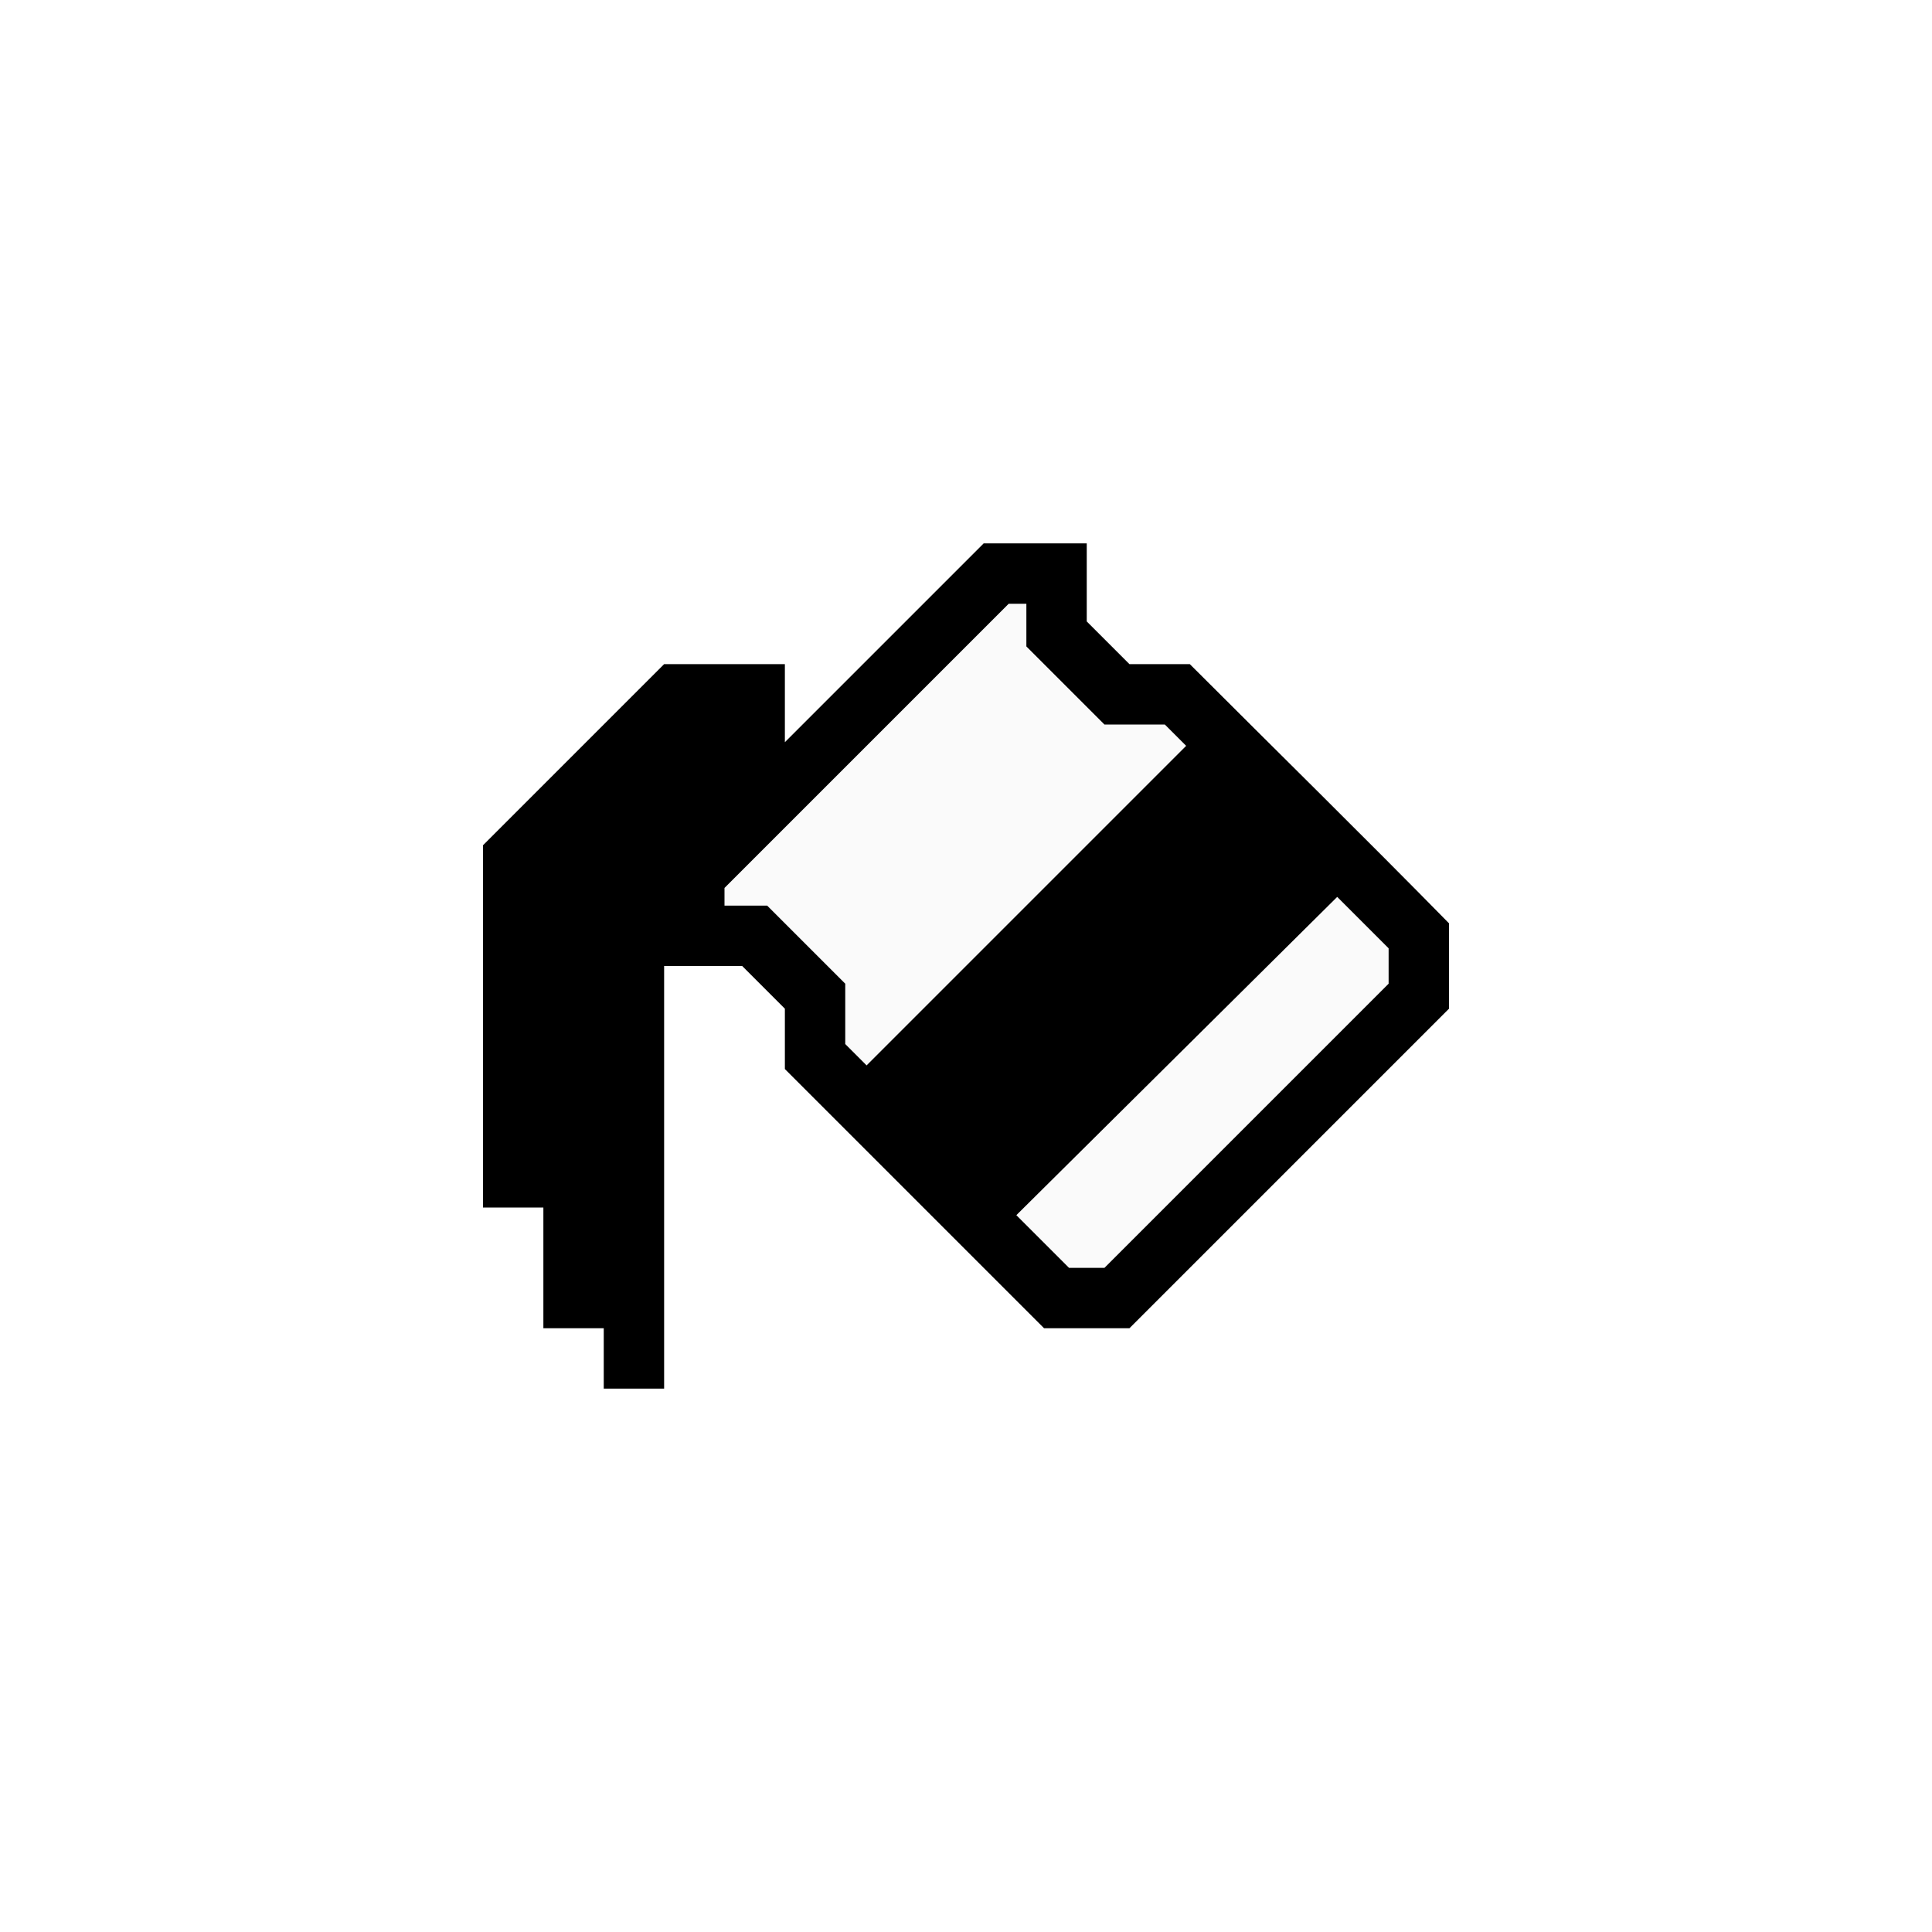
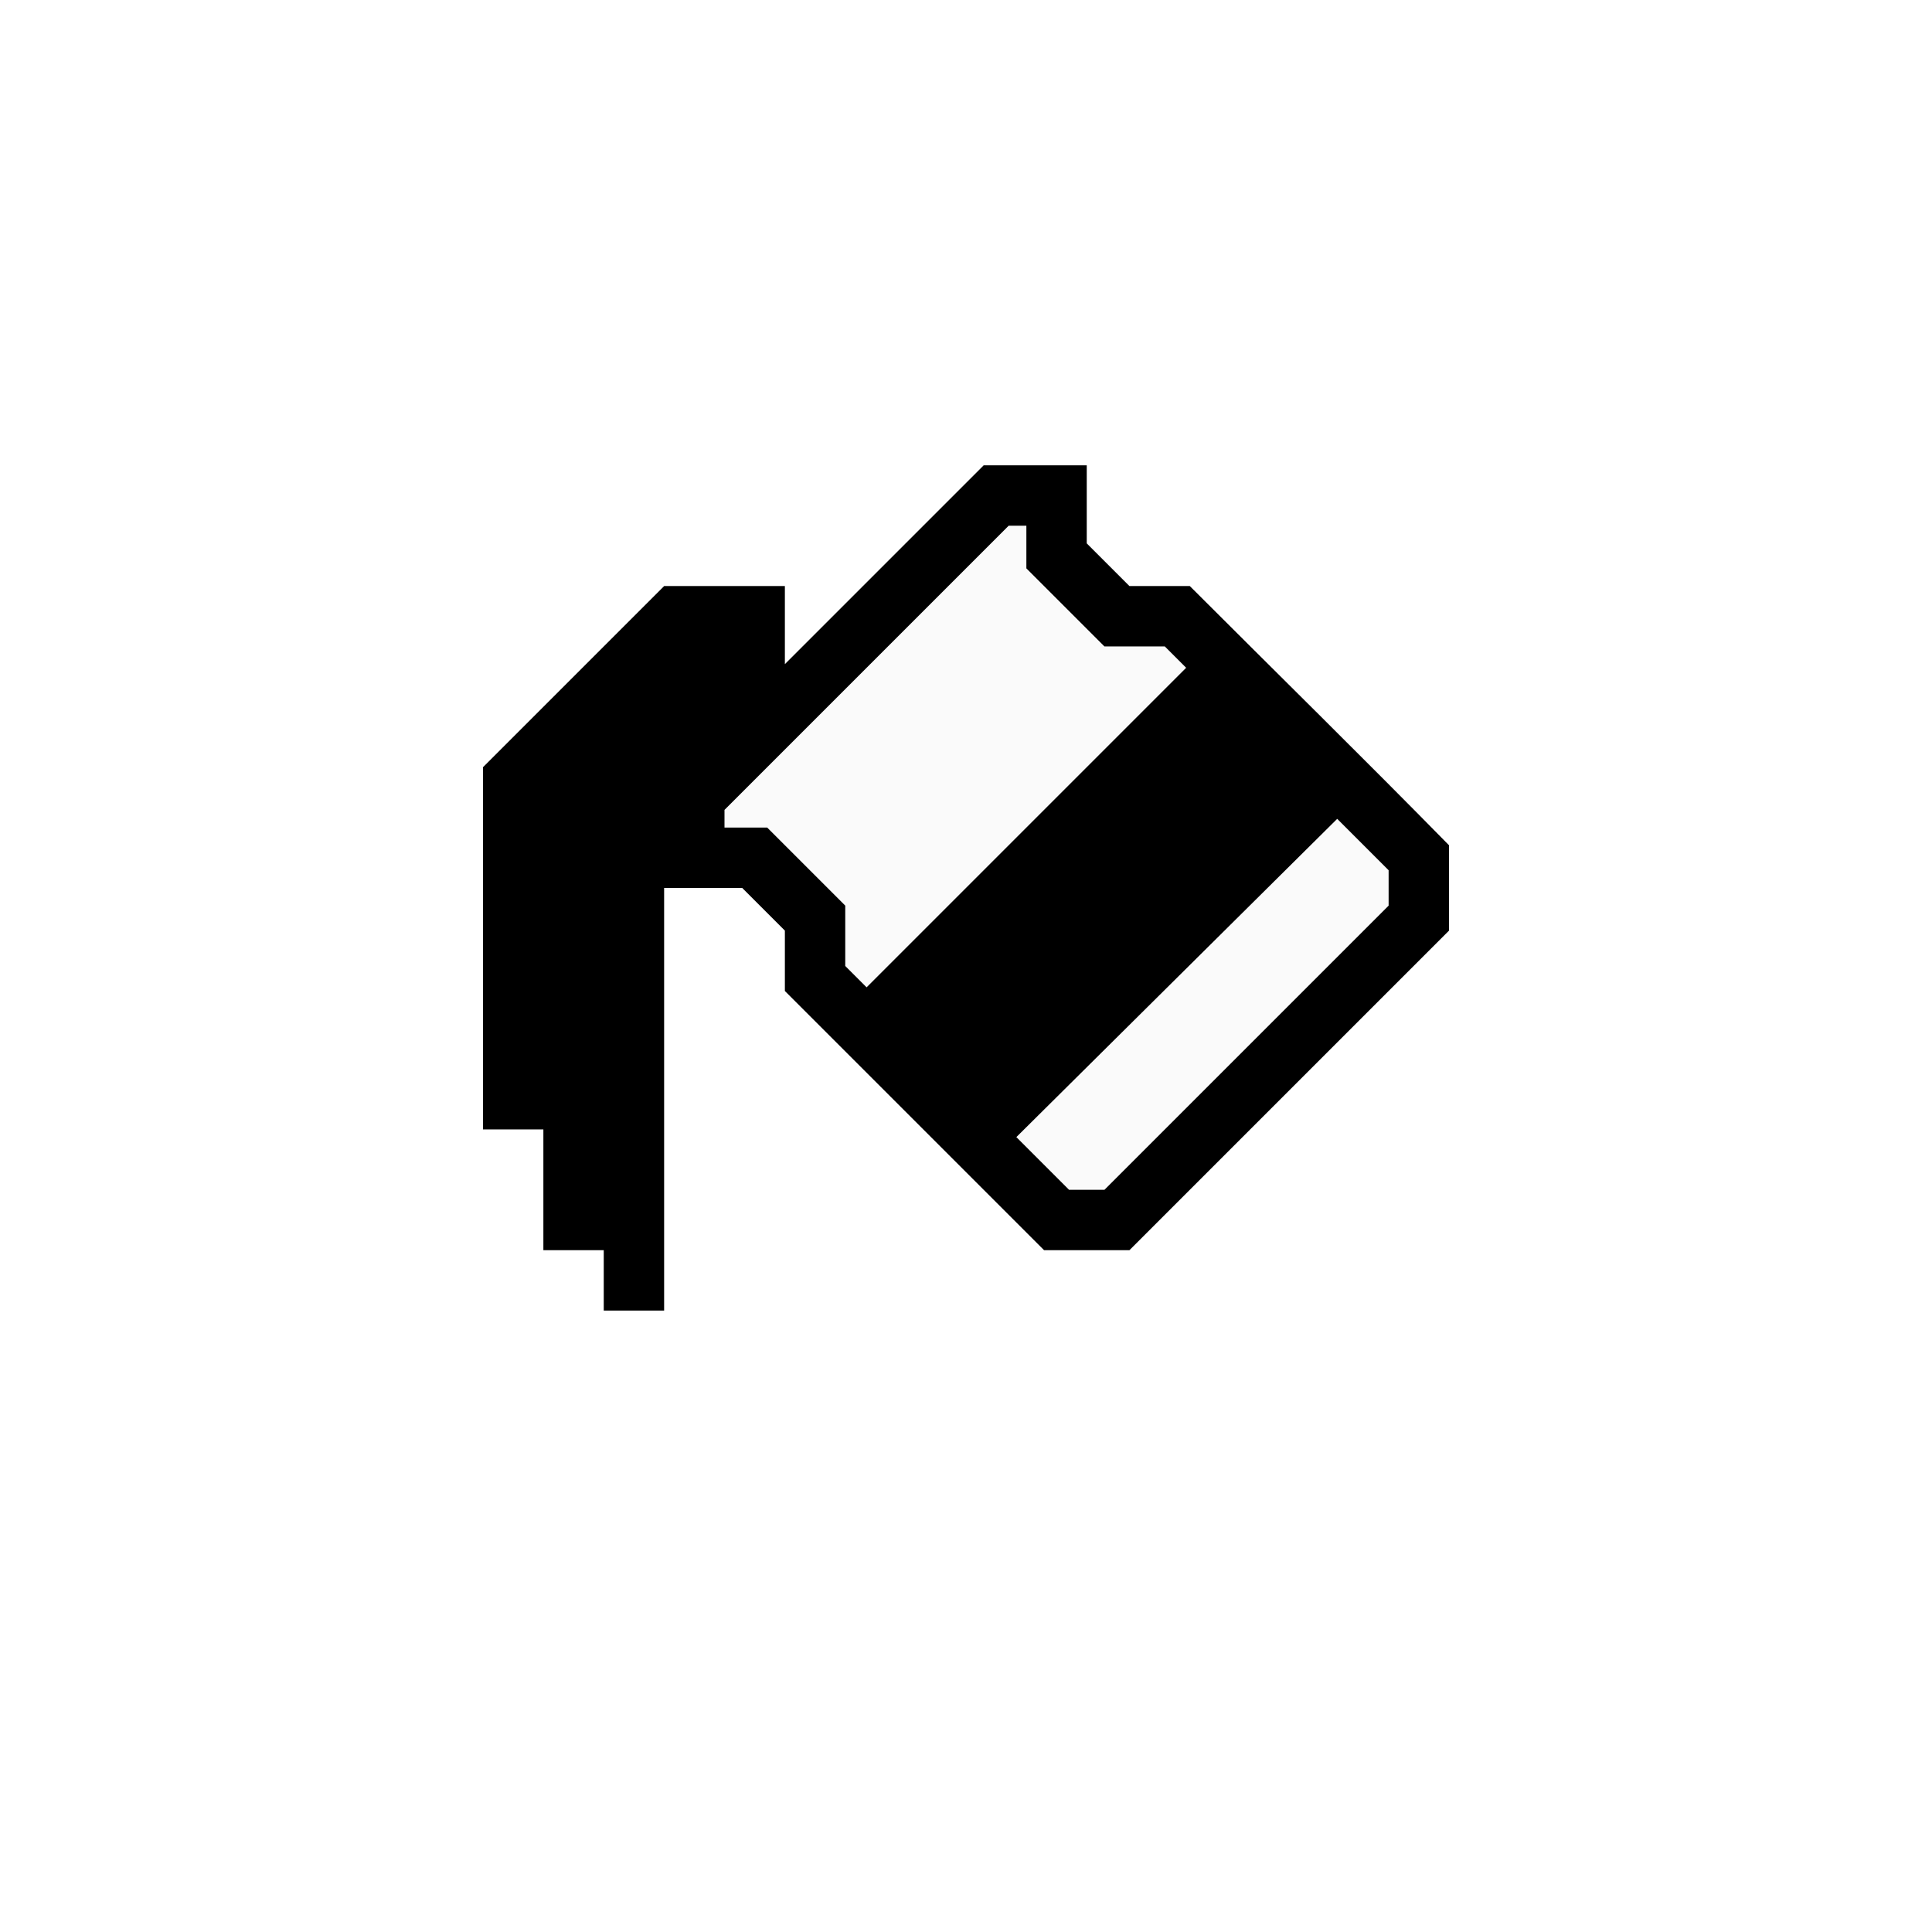
- <svg xmlns="http://www.w3.org/2000/svg" viewBox="0 0 256 256">
-   <path d="m96 104v20.75l48 47.812 45.89-44.562-31.434-33.56-14.456-6.44-8-12.203z" fill="#fafafa" />
-   <path d="m130.344 72-26.344 26.344v-10.344h-16l-24 24v48h8v16h8v8h8v-56h10.344l5.656 5.656v8c11.448 11.448 22.896 22.896 34.344 34.344h11.312l42.344-42.344v-11.312c-11.385-11.595-23.036-23.036-34.344-34.344h-8l-5.656-5.656v-10.344zm3.312 8h2.344v5.656l10.344 10.344h8l2.828 2.828-42.344 42.344-2.828-2.828v-8l-10.344-10.344h-5.656v-2.344zm43.531 38.844 6.812 6.812v4.688l-37.656 37.656h-4.688l-6.984-6.984z" />
+ <svg xmlns="http://www.w3.org/2000/svg" height="32" viewBox="0 0 32 32" width="32">
+   <g transform="matrix(.125 0 0 .125 0 -1.292969)">
+     <path d="m96 104v20.75l48 47.812 45.89-44.562-31.434-33.56-14.456-6.44-8-12.203z" fill="#fafafa" />
+     <path d="m130.344 72-26.344 26.344v-10.344h-16l-24 24v48h8v16h8v8h8v-56h10.344l5.656 5.656v8c11.448 11.448 22.896 22.896 34.344 34.344h11.312l42.344-42.344v-11.312c-11.385-11.595-23.036-23.036-34.344-34.344h-8l-5.656-5.656v-10.344zm3.312 8h2.344v5.656l10.344 10.344h8l2.828 2.828-42.344 42.344-2.828-2.828v-8l-10.344-10.344h-5.656v-2.344zm43.531 38.844 6.812 6.812v4.688l-37.656 37.656h-4.688l-6.984-6.984z" />
+   </g>
</svg>
